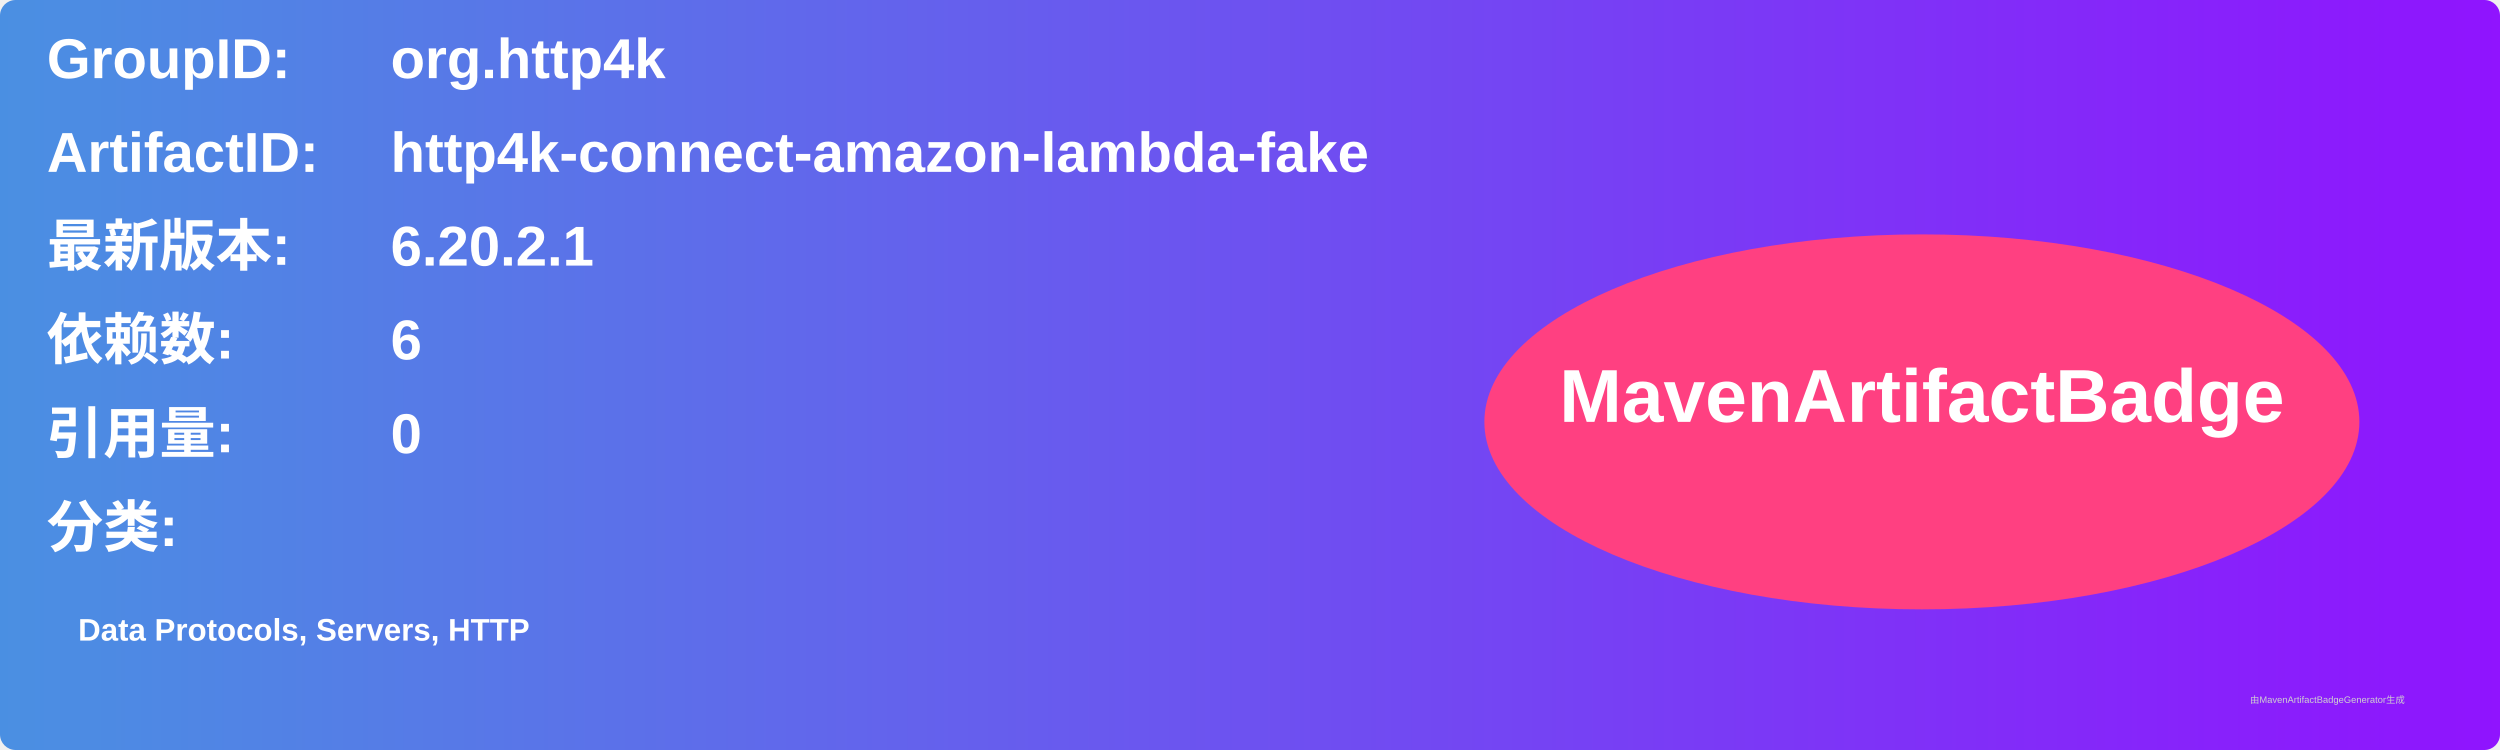
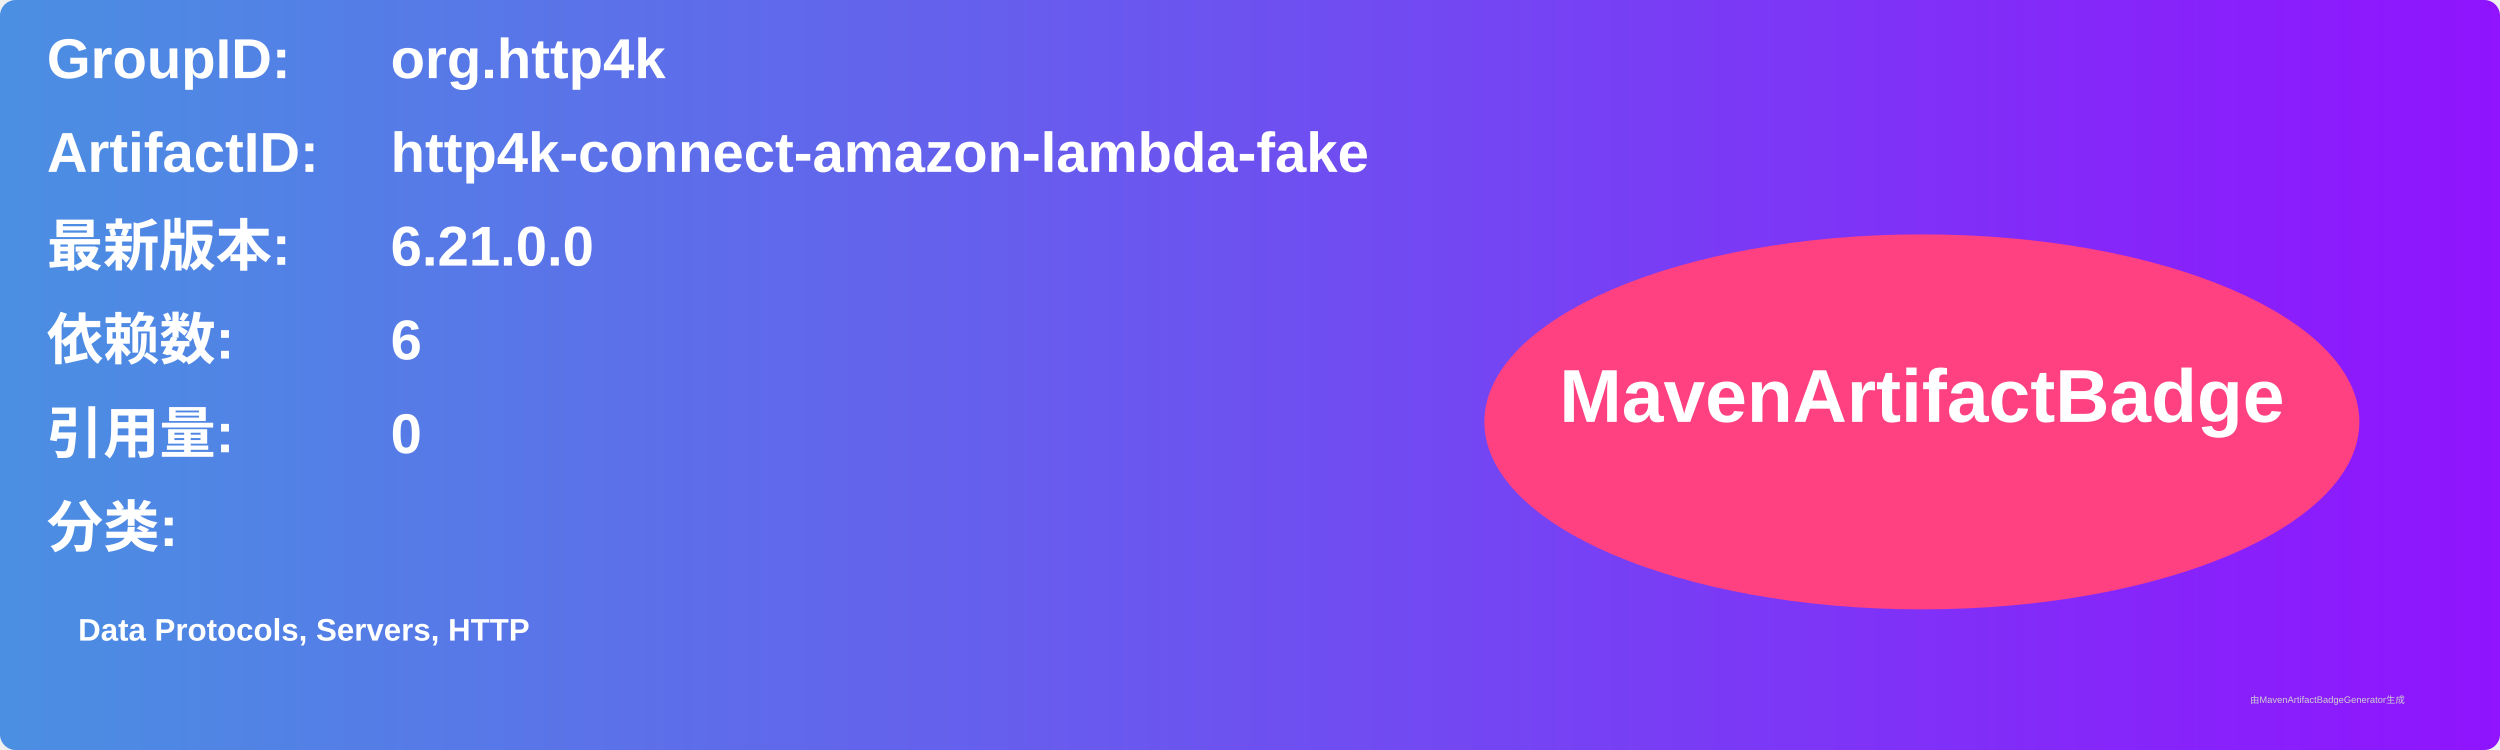
<svg xmlns="http://www.w3.org/2000/svg" width="800" height="240" viewBox="0 0 800 240">
  <linearGradient id="grad" x1="0%" y1="0%" x2="100%" y2="0%">
    <stop offset="0%" stop-color="#4a90e2" />
    <stop offset="100%" stop-color="#9013fe" />
  </linearGradient>
  <rect width="100%" height="100%" rx="5" ry="5" fill="url(#grad)" />
  <g transform="translate(15, 15)">
    <text x="0" y="10" font-family="Arial" font-size="18" fill="white" font-weight="bold" width="260">GroupID:</text>
    <text x="110" y="10" font-family="Arial" font-size="18" fill="white" font-weight="bold" width="460">org.http4k</text>
    <text x="0" y="40" font-family="Arial" font-size="18" fill="white" font-weight="bold" width="260">ArtifactID:</text>
    <text x="110" y="40" font-family="Arial" font-size="18" fill="white" font-weight="bold" width="460">http4k-connect-amazon-lambda-fake</text>
    <text x="0" y="70" font-family="Arial" font-size="18" fill="white" font-weight="bold">最新版本:</text>
    <text x="110" y="70" font-family="Arial" font-size="18" fill="white" font-weight="bold">
-       <tspan font-weight="bold">6.20.2.1</tspan>
+       <tspan font-weight="bold">6.21.0.0</tspan>
    </text>
    <text x="0" y="100" font-family="Arial" font-size="18" fill="white" font-weight="bold">依赖数: </text>
    <text x="110" y="100" font-family="Arial" font-size="18" fill="white">
      <tspan font-weight="bold">6</tspan>
    </text>
    <text x="0" y="130" font-family="Arial" font-size="18" fill="white" font-weight="bold">引用量: </text>
    <text x="110" y="130" font-family="Arial" font-size="18" fill="white">
      <tspan font-weight="bold">0</tspan>
    </text>
    <text x="0" y="160" font-family="Arial" font-size="18" fill="white" font-weight="bold">分类:</text>
    <text x="10" y="190" font-family="Arial" font-size="10" fill="white">
      <tspan font-weight="bold">Data Protocols, Servers, HTTP</tspan>
    </text>
    <ellipse cx="600" cy="120" rx="140" ry="60" fill="#ff4081" />
    <text x="600" y="120" text-anchor="middle" font-family="Arial" font-size="24" fill="white" font-weight="bold">MavenArtifactBadge</text>
  </g>
  <text x="720" y="225" font-family="Arial" font-size="3" fill="#d0d0d0">由MavenArtifactBadgeGenerator生成</text>
</svg>
